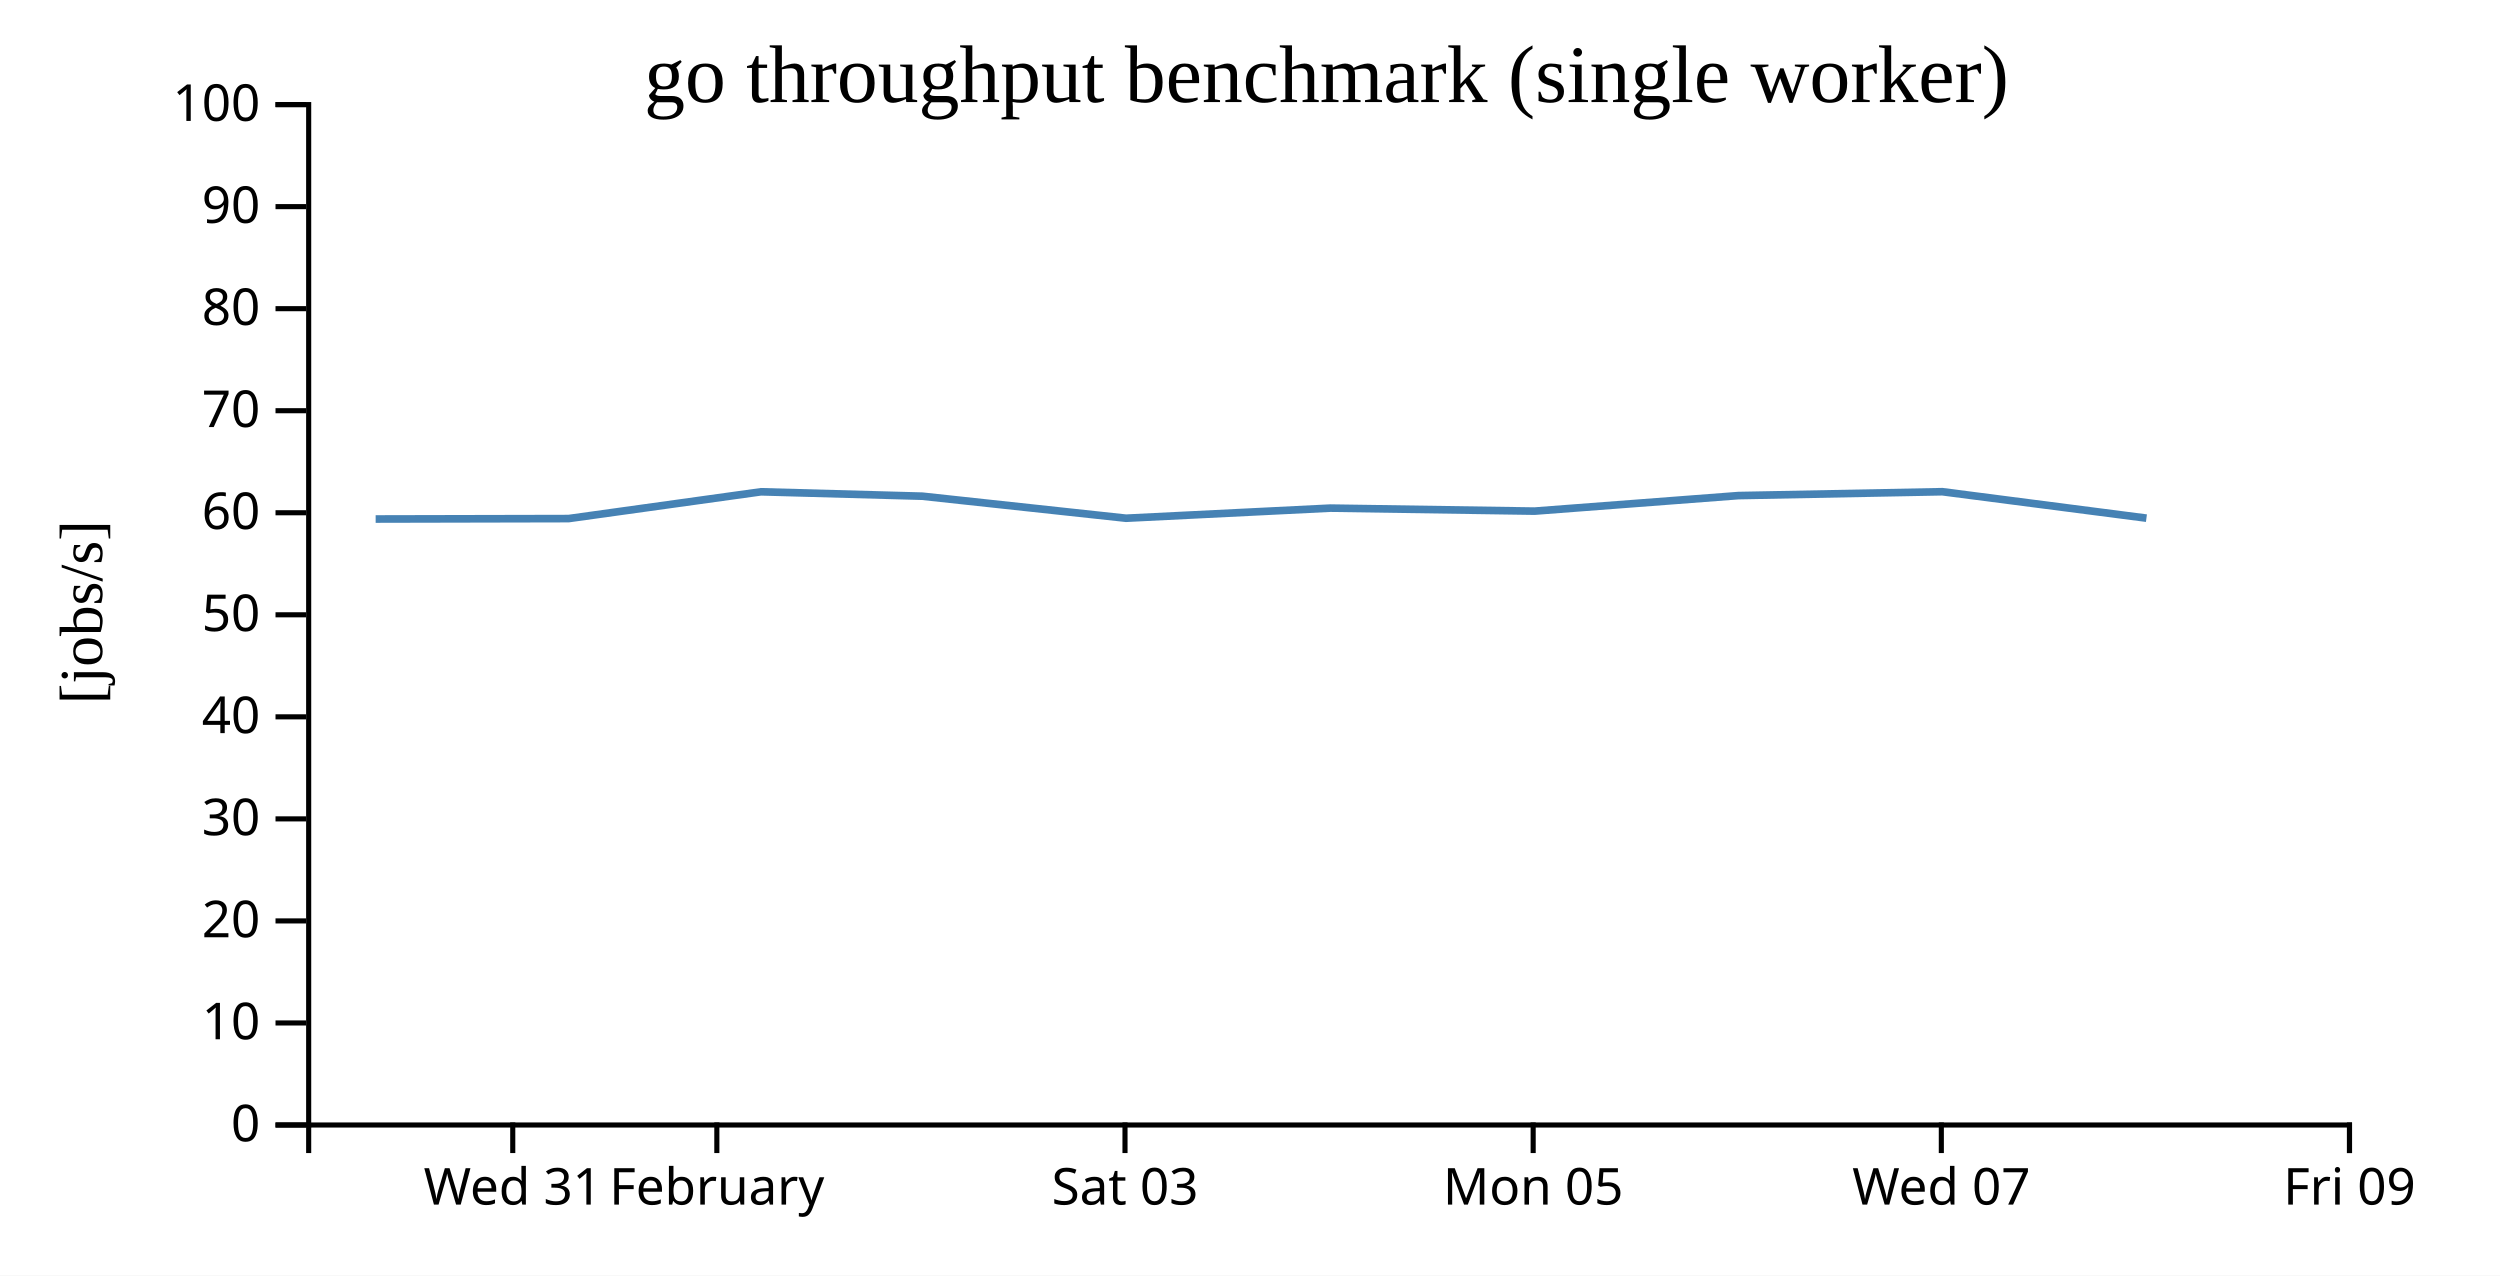
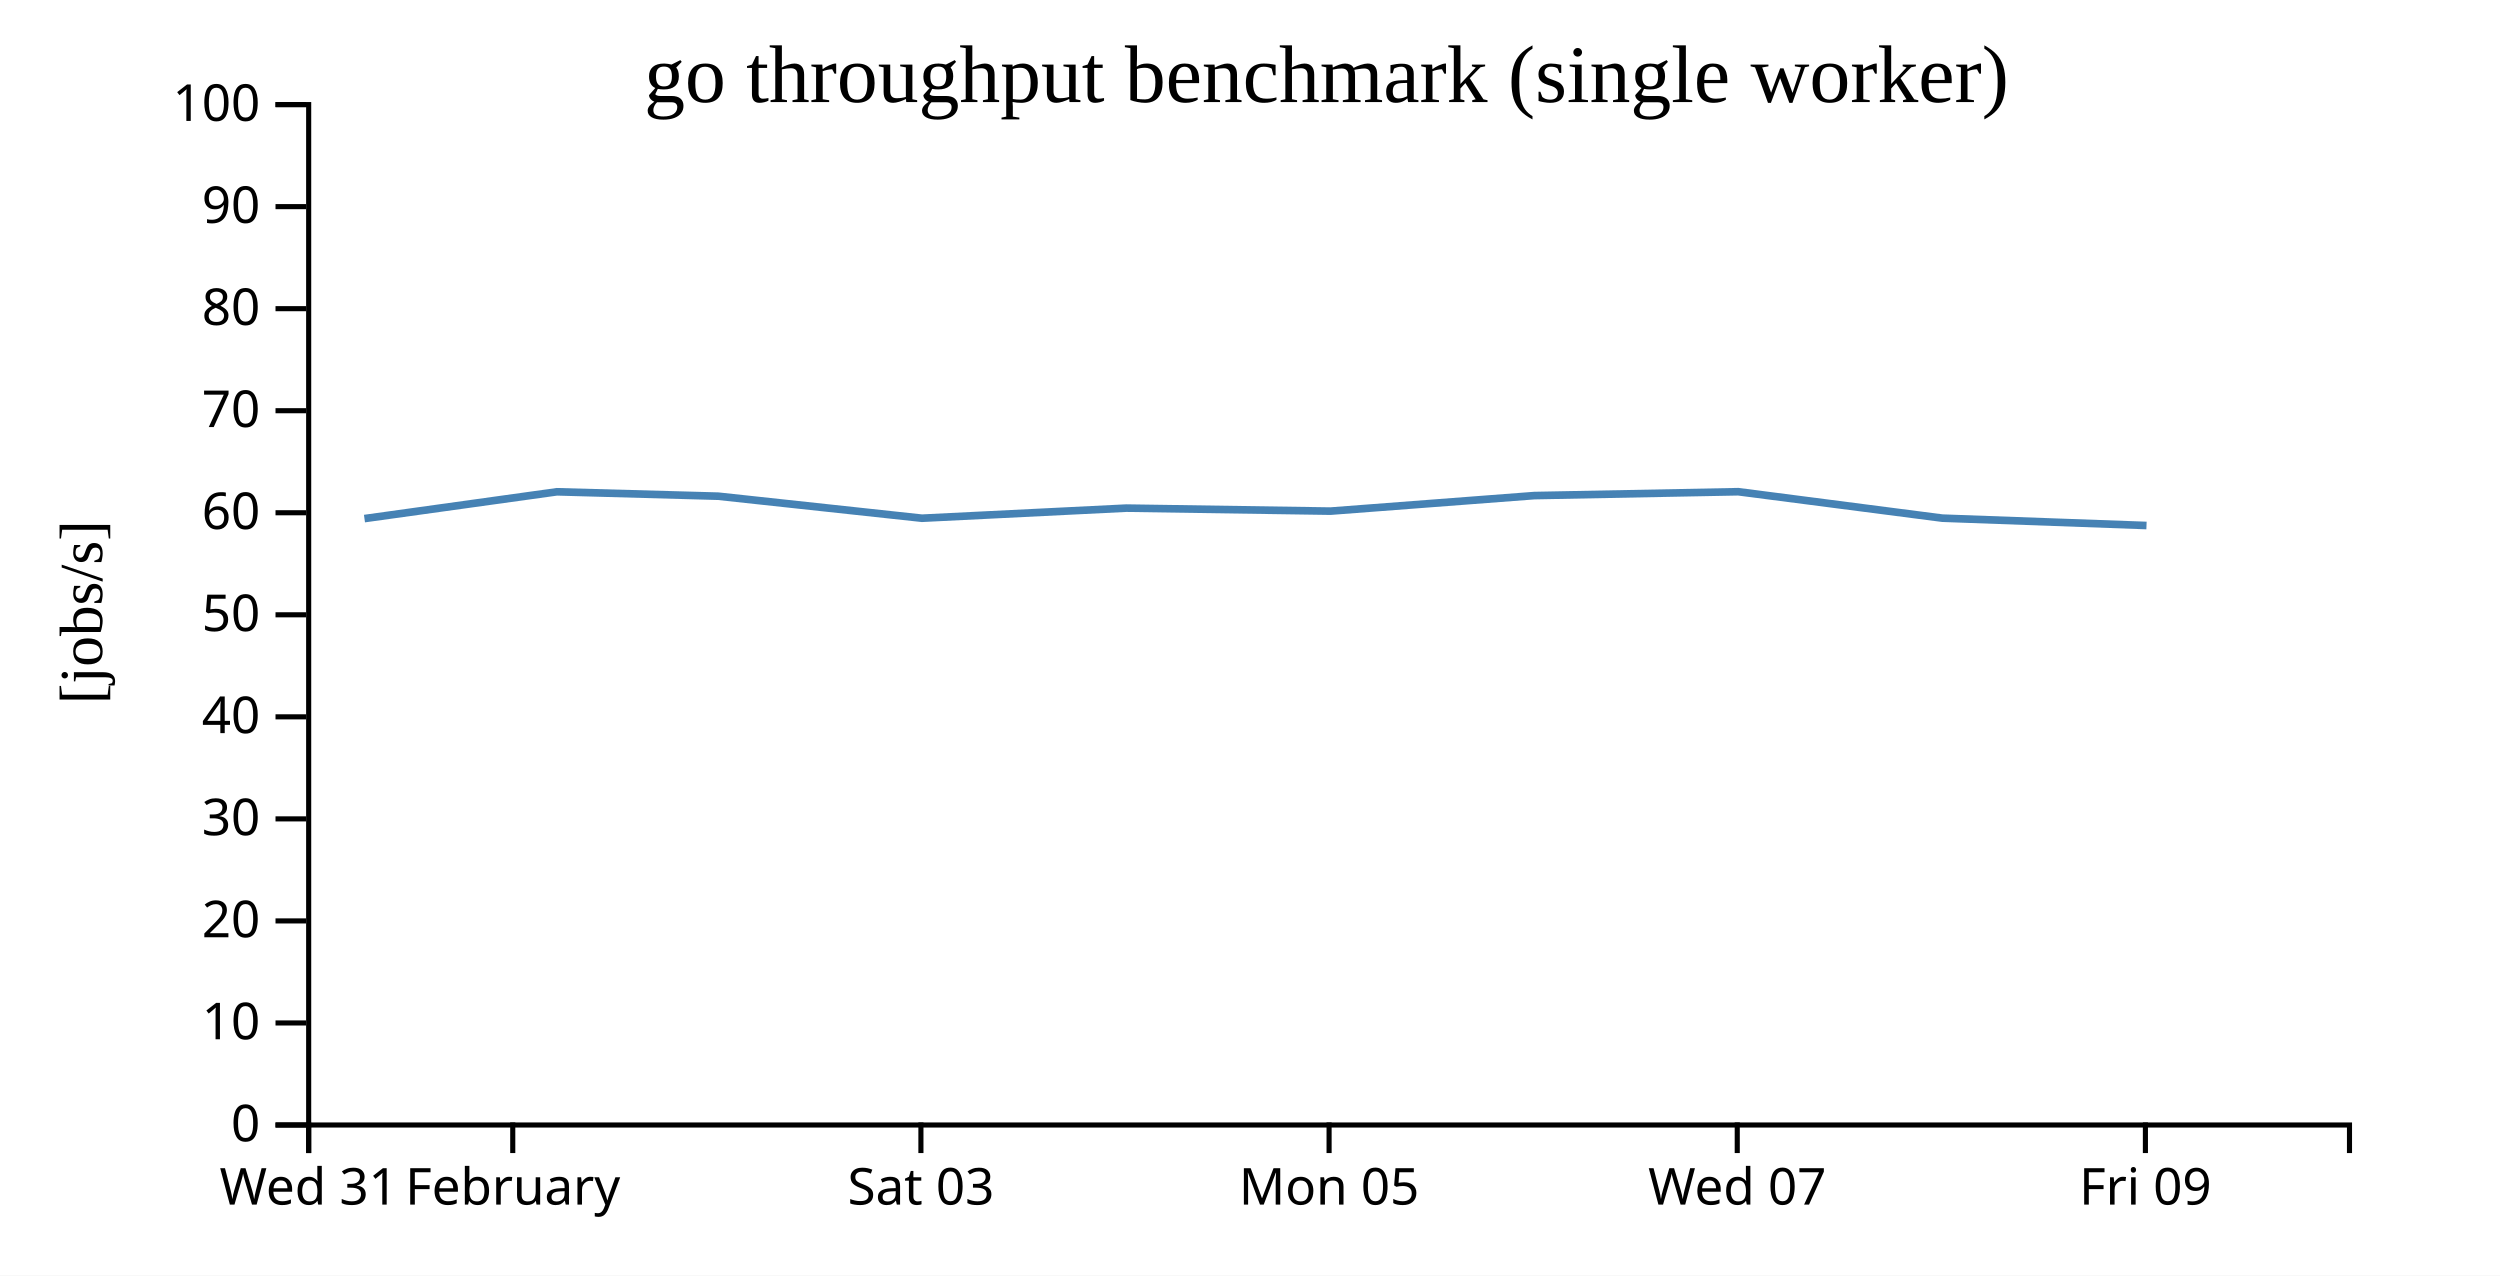
<svg xmlns="http://www.w3.org/2000/svg" width="490" height="250">
  <rect width="100%" height="100%" fill="white" />
  <g transform="translate(60,20)">
    <g transform="translate(0,200)" fill="none" font-size="10" font-family="sans-serif" text-anchor="middle">
      <path class="domain" stroke="currentColor" d="M0.5,6V0.5H400.5V6" />
-       <g class="tick" opacity="1" transform="translate(40.5,0)">
+       <g class="tick" opacity="1" transform="translate(0.5,0)">
        <line stroke="currentColor" y2="6" />
        <text fill="currentColor" y="9" dy="0.71em">Wed 31</text>
      </g>
-       <g class="tick" opacity="1" transform="translate(80.5,0)">
+       <g class="tick" opacity="1" transform="translate(40.5,0)">
        <line stroke="currentColor" y2="6" />
        <text fill="currentColor" y="9" dy="0.71em">February</text>
      </g>
-       <g class="tick" opacity="1" transform="translate(160.5,0)">
+       <g class="tick" opacity="1" transform="translate(120.5,0)">
        <line stroke="currentColor" y2="6" />
        <text fill="currentColor" y="9" dy="0.71em">Sat 03</text>
      </g>
-       <g class="tick" opacity="1" transform="translate(240.5,0)">
+       <g class="tick" opacity="1" transform="translate(200.5,0)">
        <line stroke="currentColor" y2="6" />
        <text fill="currentColor" y="9" dy="0.71em">Mon 05</text>
      </g>
-       <g class="tick" opacity="1" transform="translate(320.5,0)">
+       <g class="tick" opacity="1" transform="translate(280.5,0)">
        <line stroke="currentColor" y2="6" />
        <text fill="currentColor" y="9" dy="0.71em">Wed 07</text>
      </g>
-       <g class="tick" opacity="1" transform="translate(400.5,0)">
+       <g class="tick" opacity="1" transform="translate(360.5,0)">
        <line stroke="currentColor" y2="6" />
        <text fill="currentColor" y="9" dy="0.71em">Fri 09</text>
      </g>
    </g>
    <g fill="none" font-size="10" font-family="sans-serif" text-anchor="end">
      <path class="domain" stroke="currentColor" d="M-6,200.5H0.5V0.5H-6" />
      <g class="tick" opacity="1" transform="translate(0,200.5)">
        <line stroke="currentColor" x2="-6" />
        <text fill="currentColor" x="-9" dy="0.32em">0</text>
      </g>
      <g class="tick" opacity="1" transform="translate(0,180.5)">
        <line stroke="currentColor" x2="-6" />
        <text fill="currentColor" x="-9" dy="0.32em">10</text>
      </g>
      <g class="tick" opacity="1" transform="translate(0,160.5)">
        <line stroke="currentColor" x2="-6" />
        <text fill="currentColor" x="-9" dy="0.32em">20</text>
      </g>
      <g class="tick" opacity="1" transform="translate(0,140.5)">
        <line stroke="currentColor" x2="-6" />
        <text fill="currentColor" x="-9" dy="0.32em">30</text>
      </g>
      <g class="tick" opacity="1" transform="translate(0,120.5)">
        <line stroke="currentColor" x2="-6" />
        <text fill="currentColor" x="-9" dy="0.32em">40</text>
      </g>
      <g class="tick" opacity="1" transform="translate(0,100.5)">
        <line stroke="currentColor" x2="-6" />
        <text fill="currentColor" x="-9" dy="0.32em">50</text>
      </g>
      <g class="tick" opacity="1" transform="translate(0,80.5)">
        <line stroke="currentColor" x2="-6" />
        <text fill="currentColor" x="-9" dy="0.32em">60</text>
      </g>
      <g class="tick" opacity="1" transform="translate(0,60.5)">
        <line stroke="currentColor" x2="-6" />
        <text fill="currentColor" x="-9" dy="0.32em">70</text>
      </g>
      <g class="tick" opacity="1" transform="translate(0,40.5)">
        <line stroke="currentColor" x2="-6" />
        <text fill="currentColor" x="-9" dy="0.32em">80</text>
      </g>
      <g class="tick" opacity="1" transform="translate(0,20.5)">
        <line stroke="currentColor" x2="-6" />
        <text fill="currentColor" x="-9" dy="0.32em">90</text>
      </g>
      <g class="tick" opacity="1" transform="translate(0,0.5)">
        <line stroke="currentColor" x2="-6" />
        <text fill="currentColor" x="-9" dy="0.32em">100</text>
      </g>
    </g>
    <text text-anchor="middle" style="font-size: 12px" transform="rotate(-90)" y="-40" x="-100">[jobs/s]</text>
    <text text-anchor="middle" style="font-size: 16px" y="0" x="200">go throughput benchmark (single worker)</text>
-     <path fill="none" stroke="steelblue" stroke-width="1.5" d="M13.627,81.727L51.435,81.643L89.156,76.391L120.772,77.255L160.704,81.573L200.755,79.591L240.764,80.182L280.73,77.135L320.693,76.375L360.701,81.559" />
+     <path fill="none" stroke="steelblue" stroke-width="1.5" d="M11.435,81.643L49.156,76.391L80.772,77.255L120.704,81.573L160.755,79.591L200.764,80.182L240.73,77.135L280.693,76.375L320.701,81.559L360.714,83" />
  </g>
</svg>
